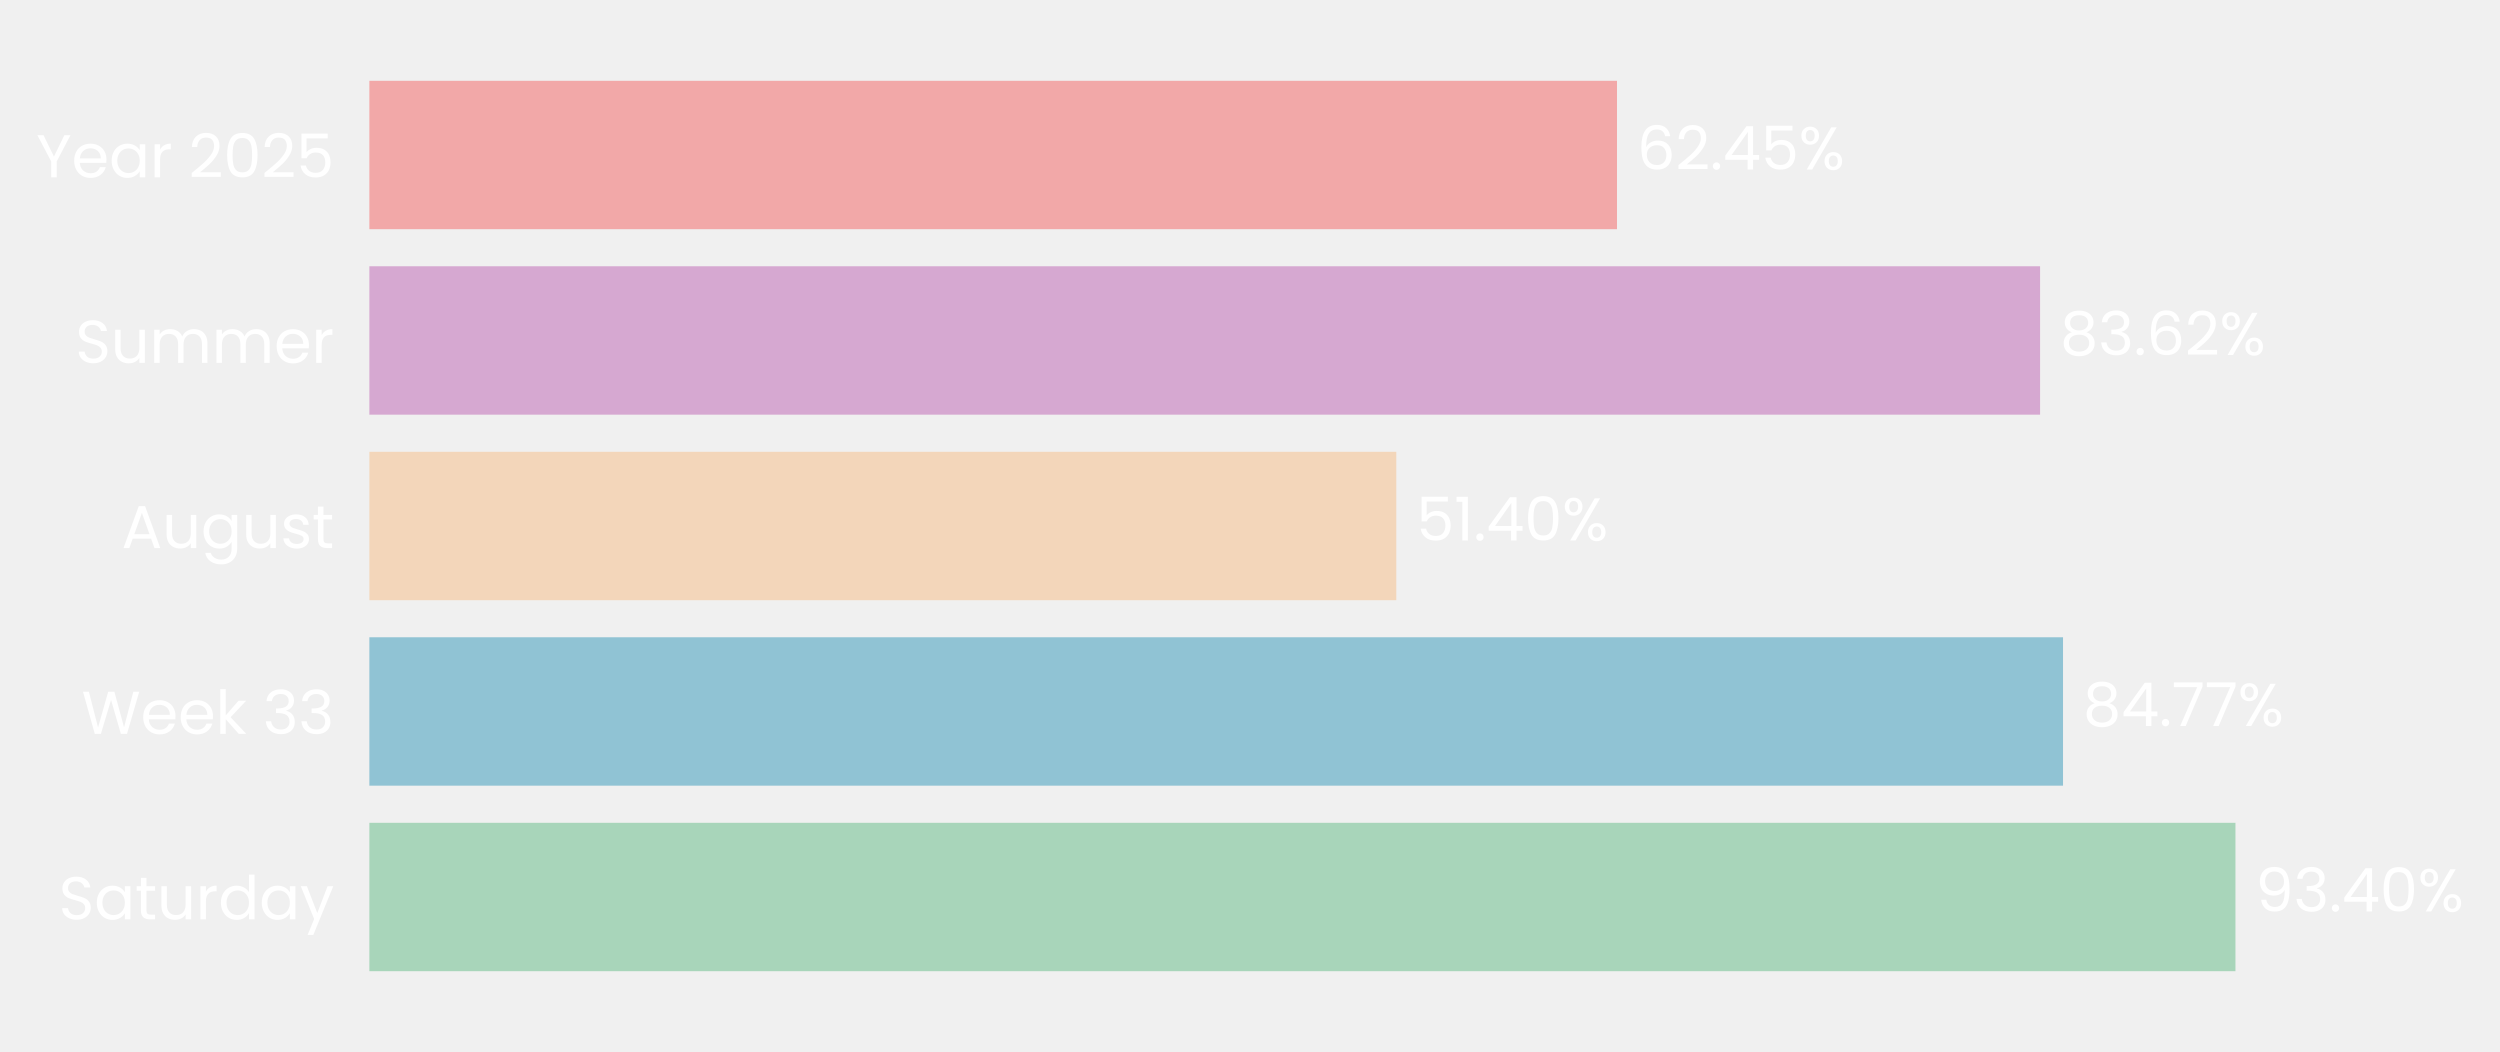
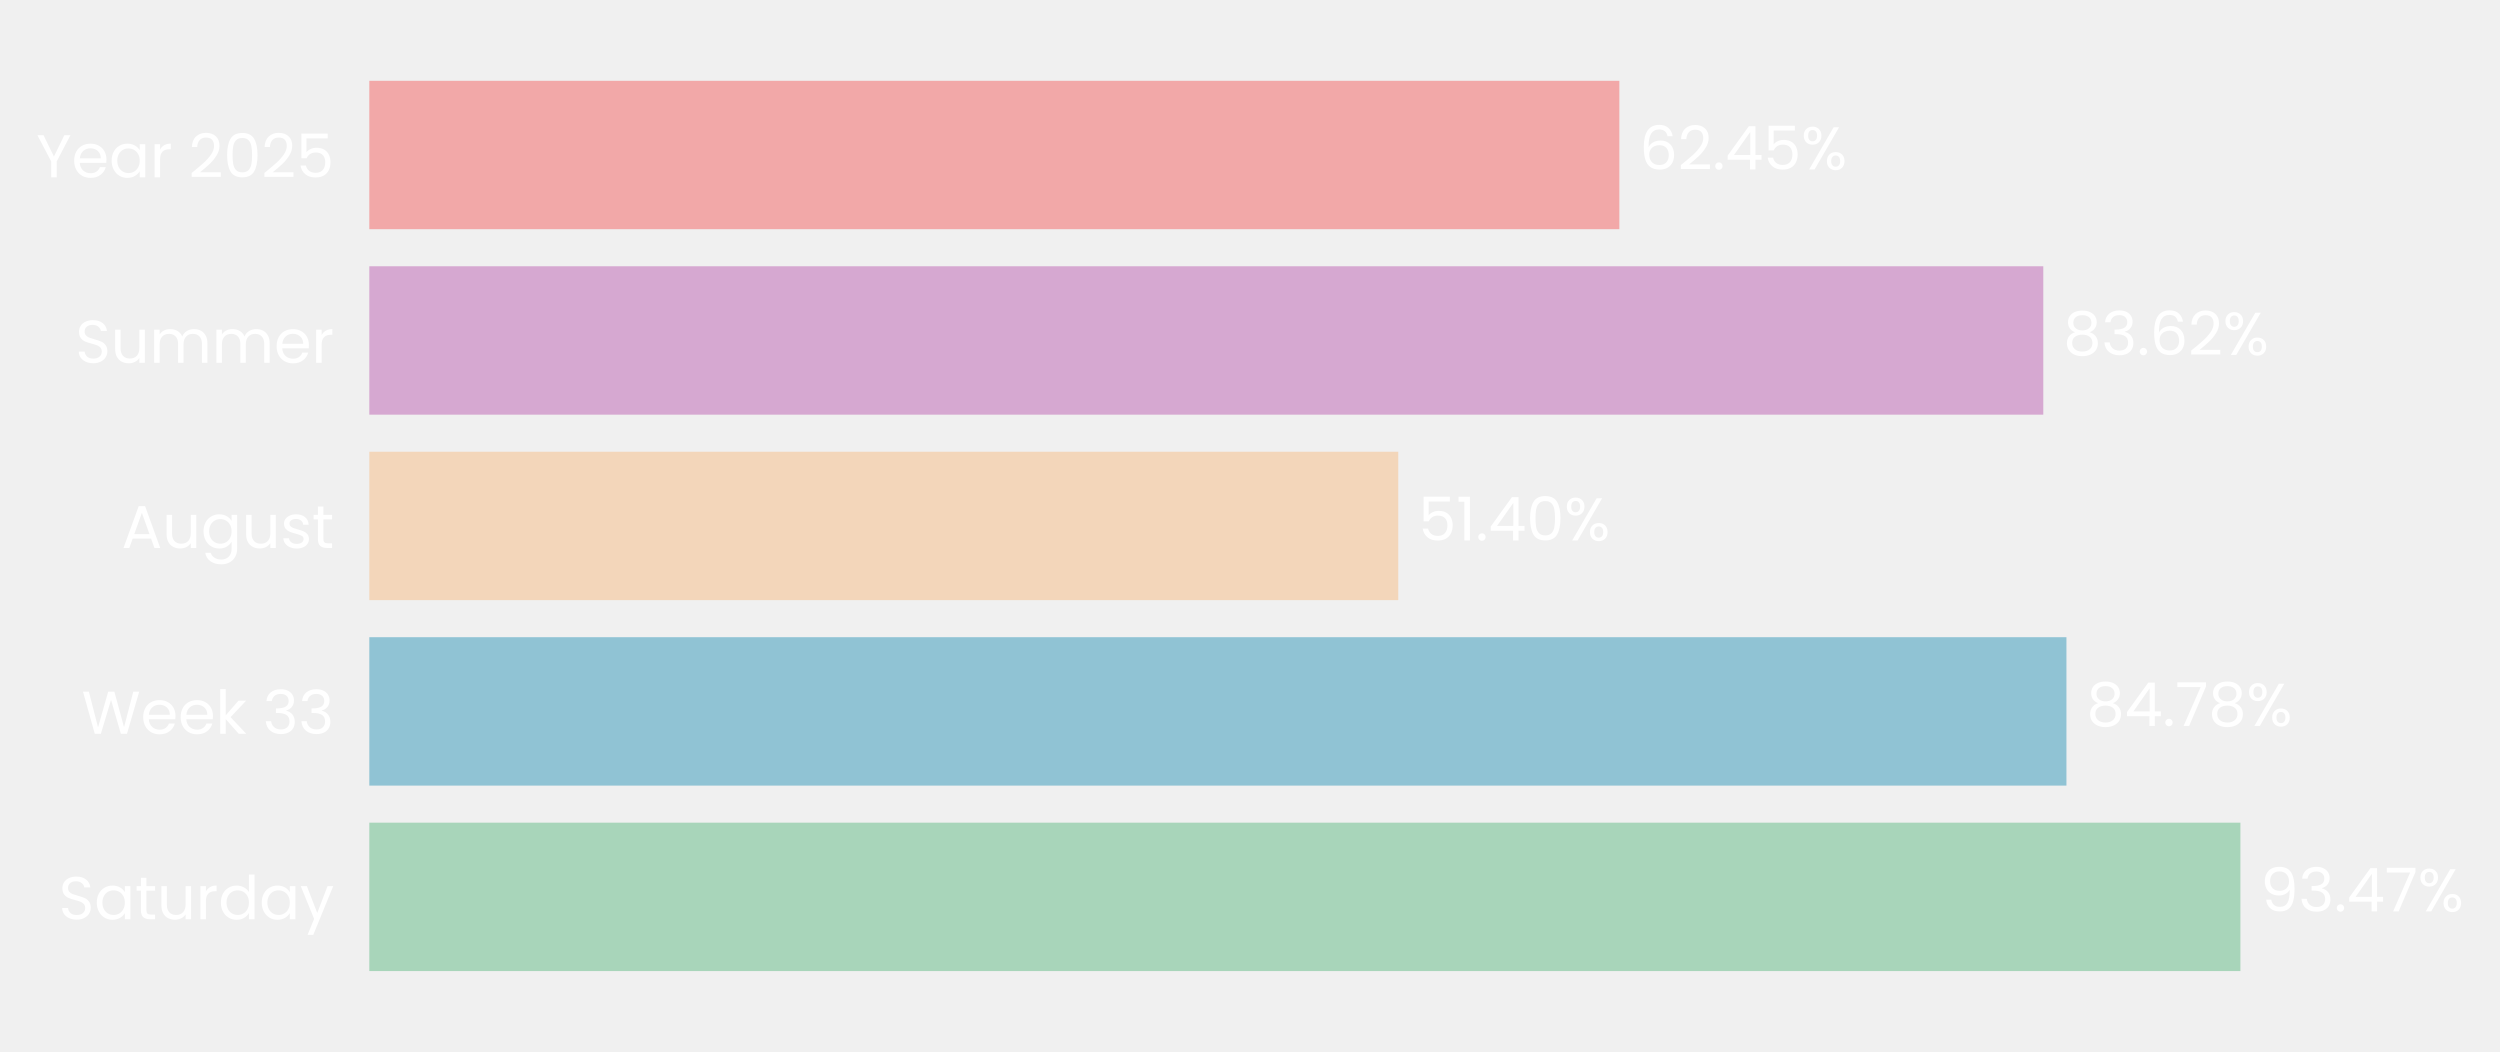
- <svg xmlns="http://www.w3.org/2000/svg" xmlns:xlink="http://www.w3.org/1999/xlink" width="496.21pt" height="208.8pt" viewBox="0 0 496.21 208.8" version="1.1">
+ <svg xmlns="http://www.w3.org/2000/svg" xmlns:xlink="http://www.w3.org/1999/xlink" width="496.265pt" height="208.8pt" viewBox="0 0 496.265 208.8" version="1.1">
  <defs>
    <style type="text/css">*{stroke-linejoin: round; stroke-linecap: butt}</style>
  </defs>
  <g id="figure_1">
    <g id="patch_1">
-       <path d="M 0 208.8  L 496.21 208.8  L 496.21 0  L 0 0  L 0 208.8  z " style="fill: none" />
+       <path d="M 0 208.8  L 496.265 208.8  L 496.265 0  L 0 0  L 0 208.8  z " style="fill: none" />
    </g>
    <g id="axes_1">
      <g id="patch_2">
-         <path d="M 73.311 201.6  L 469.864 201.6  L 469.864 7.2  L 73.311 7.2  L 73.311 201.6  z " style="fill: none" />
+         <path d="M 73.311 201.6  L 470.673 201.6  L 470.673 7.2  L 73.311 7.2  L 73.311 201.6  z " style="fill: none" />
      </g>
      <g id="patch_3">
-         <path d="M 73.311 192.764  L 443.703 192.764  L 443.703 163.309  L 73.311 163.309  z " clip-path="url(#pd2734fed21)" style="fill: #a8d5ba" />
+         <path d="M 73.311 192.764  L 444.734 192.764  L 444.734 163.309  L 73.311 163.309  z " clip-path="url(#pd10c96db8b)" style="fill: #a8d5ba" />
      </g>
      <g id="patch_4">
-         <path d="M 73.311 155.945  L 409.476 155.945  L 409.476 126.491  L 73.311 126.491  z " clip-path="url(#pd2734fed21)" style="fill: #90c3d4" />
+         <path d="M 73.311 155.945  L 410.201 155.945  L 410.201 126.491  L 73.311 126.491  z " clip-path="url(#pd10c96db8b)" style="fill: #90c3d4" />
      </g>
      <g id="patch_5">
-         <path d="M 73.311 119.127  L 277.14 119.127  L 277.14 89.673  L 73.311 89.673  z " clip-path="url(#pd2734fed21)" style="fill: #f3d6ba" />
+         <path d="M 73.311 119.127  L 277.564 119.127  L 277.564 89.673  L 73.311 89.673  z " clip-path="url(#pd10c96db8b)" style="fill: #f3d6ba" />
      </g>
      <g id="patch_6">
-         <path d="M 73.311 82.309  L 404.924 82.309  L 404.924 52.855  L 73.311 52.855  z " clip-path="url(#pd2734fed21)" style="fill: #d6a8d1" />
+         <path d="M 73.311 82.309  L 405.604 82.309  L 405.604 52.855  L 73.311 52.855  z " clip-path="url(#pd10c96db8b)" style="fill: #d6a8d1" />
      </g>
      <g id="patch_7">
-         <path d="M 73.311 45.491  L 320.949 45.491  L 320.949 16.036  L 73.311 16.036  z " clip-path="url(#pd2734fed21)" style="fill: #f2a8a8" />
+         <path d="M 73.311 45.491  L 321.455 45.491  L 321.455 16.036  L 73.311 16.036  z " clip-path="url(#pd10c96db8b)" style="fill: #f2a8a8" />
      </g>
      <g id="matplotlib.axis_1">
        <g id="ytick_1">
          <g id="text_1">
            <g style="fill: #ffffff" transform="translate(11.65312 182.4764) scale(0.12 -0.12)">
              <defs>
                <path id="Poppins-Regular-53" d="M 1907 -45  Q 1466 -45 1117 112  Q 768 269 569 547  Q 371 826 365 1190  L 986 1190  Q 1018 877 1245 662  Q 1472 448 1907 448  Q 2323 448 2563 656  Q 2803 864 2803 1190  Q 2803 1446 2662 1606  Q 2522 1766 2310 1849  Q 2099 1933 1741 2029  Q 1299 2144 1033 2259  Q 768 2374 579 2620  Q 390 2867 390 3283  Q 390 3648 576 3929  Q 762 4211 1098 4364  Q 1434 4518 1869 4518  Q 2496 4518 2896 4204  Q 3296 3891 3347 3373  L 2707 3373  Q 2675 3629 2438 3824  Q 2202 4019 1811 4019  Q 1446 4019 1216 3830  Q 986 3642 986 3302  Q 986 3059 1123 2905  Q 1261 2752 1462 2672  Q 1664 2592 2029 2490  Q 2470 2368 2739 2249  Q 3008 2131 3200 1884  Q 3392 1638 3392 1216  Q 3392 890 3219 602  Q 3046 314 2707 134  Q 2368 -45 1907 -45  z " transform="scale(0.015625)" />
                <path id="Poppins-Regular-61" d="M 275 1766  Q 275 2304 492 2710  Q 710 3117 1091 3341  Q 1472 3565 1939 3565  Q 2400 3565 2739 3366  Q 3078 3168 3245 2867  L 3245 3507  L 3834 3507  L 3834 0  L 3245 0  L 3245 653  Q 3072 346 2729 144  Q 2387 -58 1933 -58  Q 1466 -58 1088 172  Q 710 403 492 819  Q 275 1235 275 1766  z M 3245 1760  Q 3245 2157 3085 2451  Q 2925 2746 2653 2902  Q 2381 3059 2054 3059  Q 1728 3059 1459 2905  Q 1190 2752 1030 2457  Q 870 2163 870 1766  Q 870 1363 1030 1065  Q 1190 768 1459 611  Q 1728 454 2054 454  Q 2381 454 2653 611  Q 2925 768 3085 1065  Q 3245 1363 3245 1760  z " transform="scale(0.015625)" />
                <path id="Poppins-Regular-74" d="M 1203 3027  L 1203 960  Q 1203 704 1312 598  Q 1421 493 1690 493  L 2118 493  L 2118 0  L 1594 0  Q 1107 0 864 224  Q 621 448 621 960  L 621 3027  L 166 3027  L 166 3507  L 621 3507  L 621 4390  L 1203 4390  L 1203 3507  L 2118 3507  L 2118 3027  L 1203 3027  z " transform="scale(0.015625)" />
                <path id="Poppins-Regular-75" d="M 3603 3507  L 3603 0  L 3021 0  L 3021 518  Q 2854 250 2556 99  Q 2259 -51 1901 -51  Q 1491 -51 1164 118  Q 838 288 649 627  Q 461 966 461 1453  L 461 3507  L 1037 3507  L 1037 1530  Q 1037 1011 1299 732  Q 1562 454 2016 454  Q 2483 454 2752 742  Q 3021 1030 3021 1581  L 3021 3507  L 3603 3507  z " transform="scale(0.015625)" />
                <path id="Poppins-Regular-72" d="M 1075 2938  Q 1229 3238 1513 3404  Q 1798 3571 2208 3571  L 2208 2970  L 2054 2970  Q 1075 2970 1075 1907  L 1075 0  L 493 0  L 493 3507  L 1075 3507  L 1075 2938  z " transform="scale(0.015625)" />
                <path id="Poppins-Regular-64" d="M 275 1766  Q 275 2304 492 2710  Q 710 3117 1091 3341  Q 1472 3565 1946 3565  Q 2355 3565 2707 3376  Q 3059 3187 3245 2880  L 3245 4736  L 3834 4736  L 3834 0  L 3245 0  L 3245 659  Q 3072 346 2733 144  Q 2394 -58 1939 -58  Q 1472 -58 1091 172  Q 710 403 492 819  Q 275 1235 275 1766  z M 3245 1760  Q 3245 2157 3085 2451  Q 2925 2746 2653 2902  Q 2381 3059 2054 3059  Q 1728 3059 1459 2905  Q 1190 2752 1030 2457  Q 870 2163 870 1766  Q 870 1363 1030 1065  Q 1190 768 1459 611  Q 1728 454 2054 454  Q 2381 454 2653 611  Q 2925 768 3085 1065  Q 3245 1363 3245 1760  z " transform="scale(0.015625)" />
                <path id="Poppins-Regular-79" d="M 3514 3507  L 1402 -1651  L 800 -1651  L 1491 38  L 77 3507  L 723 3507  L 1824 666  L 2912 3507  L 3514 3507  z " transform="scale(0.015625)" />
              </defs>
              <use xlink:href="#Poppins-Regular-53" />
              <use xlink:href="#Poppins-Regular-61" transform="translate(58.7 0)" />
              <use xlink:href="#Poppins-Regular-74" transform="translate(126.3 0)" />
              <use xlink:href="#Poppins-Regular-75" transform="translate(162.7 0)" />
              <use xlink:href="#Poppins-Regular-72" transform="translate(226.7 0)" />
              <use xlink:href="#Poppins-Regular-64" transform="translate(264 0)" />
              <use xlink:href="#Poppins-Regular-61" transform="translate(331.5999 0)" />
              <use xlink:href="#Poppins-Regular-79" transform="translate(399.1999 0)" />
            </g>
          </g>
        </g>
        <g id="ytick_2">
          <g id="text_2">
            <g style="fill: #ffffff" transform="translate(16.19813 145.6582) scale(0.12 -0.12)">
              <defs>
                <path id="Poppins-Regular-57" d="M 6099 4461  L 4806 0  L 4154 0  L 3117 3590  L 2042 0  L 1395 -6  L 147 4461  L 768 4461  L 1741 678  L 2816 4461  L 3469 4461  L 4493 691  L 5472 4461  L 6099 4461  z " transform="scale(0.015625)" />
                <path id="Poppins-Regular-65" d="M 3693 1888  Q 3693 1722 3674 1536  L 870 1536  Q 902 1018 1225 726  Q 1549 435 2010 435  Q 2387 435 2640 611  Q 2893 787 2995 1082  L 3622 1082  Q 3482 576 3059 259  Q 2637 -58 2010 -58  Q 1510 -58 1116 166  Q 723 390 499 803  Q 275 1216 275 1760  Q 275 2304 492 2713  Q 710 3123 1104 3344  Q 1498 3565 2010 3565  Q 2509 3565 2893 3347  Q 3277 3130 3485 2749  Q 3693 2368 3693 1888  z M 3091 2010  Q 3091 2342 2944 2582  Q 2797 2822 2544 2947  Q 2291 3072 1984 3072  Q 1542 3072 1232 2790  Q 922 2509 877 2010  L 3091 2010  z " transform="scale(0.015625)" />
                <path id="Poppins-Regular-6b" d="M 2451 0  L 1075 1549  L 1075 0  L 493 0  L 493 4736  L 1075 4736  L 1075 1952  L 2426 3507  L 3238 3507  L 1587 1760  L 3245 0  L 2451 0  z " transform="scale(0.015625)" />
                <path id="Poppins-Regular-20" transform="scale(0.015625)" />
                <path id="Poppins-Regular-33" d="M 384 3462  Q 429 4051 838 4384  Q 1248 4717 1901 4717  Q 2336 4717 2653 4560  Q 2970 4403 3133 4134  Q 3296 3866 3296 3526  Q 3296 3130 3069 2842  Q 2842 2554 2477 2470  L 2477 2438  Q 2893 2336 3136 2035  Q 3379 1734 3379 1248  Q 3379 883 3212 592  Q 3046 301 2713 134  Q 2381 -32 1914 -32  Q 1235 -32 800 323  Q 365 678 314 1331  L 877 1331  Q 922 947 1190 704  Q 1459 461 1907 461  Q 2355 461 2588 694  Q 2822 928 2822 1299  Q 2822 1779 2502 1990  Q 2182 2202 1536 2202  L 1389 2202  L 1389 2688  L 1542 2688  Q 2131 2694 2432 2883  Q 2733 3072 2733 3469  Q 2733 3808 2512 4013  Q 2291 4218 1882 4218  Q 1485 4218 1241 4013  Q 998 3808 954 3462  L 384 3462  z " transform="scale(0.015625)" />
              </defs>
              <use xlink:href="#Poppins-Regular-57" />
              <use xlink:href="#Poppins-Regular-65" transform="translate(97.59999 0)" />
              <use xlink:href="#Poppins-Regular-65" transform="translate(159.6 0)" />
              <use xlink:href="#Poppins-Regular-6b" transform="translate(221.6 0)" />
              <use xlink:href="#Poppins-Regular-20" transform="translate(273.0999 0)" />
              <use xlink:href="#Poppins-Regular-33" transform="translate(299.7999 0)" />
              <use xlink:href="#Poppins-Regular-33" transform="translate(358.6999 0)" />
            </g>
          </g>
        </g>
        <g id="ytick_3">
          <g id="text_3">
            <g style="fill: #ffffff" transform="translate(24.11812 108.78) scale(0.12 -0.12)">
              <defs>
                <path id="Poppins-Regular-41" d="M 3130 992  L 1184 992  L 826 0  L 211 0  L 1824 4435  L 2496 4435  L 4102 0  L 3488 0  L 3130 992  z M 2963 1466  L 2157 3718  L 1350 1466  L 2963 1466  z " transform="scale(0.015625)" />
                <path id="Poppins-Regular-67" d="M 1939 3565  Q 2394 3565 2736 3366  Q 3078 3168 3245 2867  L 3245 3507  L 3834 3507  L 3834 -77  Q 3834 -557 3629 -931  Q 3424 -1306 3043 -1517  Q 2662 -1728 2157 -1728  Q 1466 -1728 1005 -1401  Q 544 -1075 461 -512  L 1037 -512  Q 1133 -832 1433 -1027  Q 1734 -1222 2157 -1222  Q 2637 -1222 2941 -921  Q 3245 -621 3245 -77  L 3245 659  Q 3072 352 2733 147  Q 2394 -58 1939 -58  Q 1472 -58 1091 172  Q 710 403 492 819  Q 275 1235 275 1766  Q 275 2304 492 2710  Q 710 3117 1091 3341  Q 1472 3565 1939 3565  z M 3245 1760  Q 3245 2157 3085 2451  Q 2925 2746 2653 2902  Q 2381 3059 2054 3059  Q 1728 3059 1459 2905  Q 1190 2752 1030 2457  Q 870 2163 870 1766  Q 870 1363 1030 1065  Q 1190 768 1459 611  Q 1728 454 2054 454  Q 2381 454 2653 611  Q 2925 768 3085 1065  Q 3245 1363 3245 1760  z " transform="scale(0.015625)" />
                <path id="Poppins-Regular-73" d="M 1734 -58  Q 1331 -58 1011 80  Q 691 218 505 464  Q 320 710 301 1030  L 902 1030  Q 928 768 1149 601  Q 1370 435 1728 435  Q 2061 435 2253 582  Q 2445 730 2445 954  Q 2445 1184 2240 1296  Q 2035 1408 1606 1517  Q 1216 1619 969 1724  Q 723 1830 547 2038  Q 371 2246 371 2586  Q 371 2854 531 3078  Q 691 3302 985 3433  Q 1280 3565 1658 3565  Q 2240 3565 2598 3270  Q 2957 2976 2982 2464  L 2400 2464  Q 2381 2739 2179 2905  Q 1978 3072 1638 3072  Q 1325 3072 1139 2937  Q 954 2803 954 2586  Q 954 2413 1066 2301  Q 1178 2189 1347 2121  Q 1517 2054 1818 1971  Q 2195 1869 2432 1769  Q 2669 1670 2838 1472  Q 3008 1274 3014 954  Q 3014 666 2854 435  Q 2694 205 2403 73  Q 2112 -58 1734 -58  z " transform="scale(0.015625)" />
              </defs>
              <use xlink:href="#Poppins-Regular-41" />
              <use xlink:href="#Poppins-Regular-75" transform="translate(67.39999 0)" />
              <use xlink:href="#Poppins-Regular-67" transform="translate(131.4 0)" />
              <use xlink:href="#Poppins-Regular-75" transform="translate(199 0)" />
              <use xlink:href="#Poppins-Regular-73" transform="translate(263 0)" />
              <use xlink:href="#Poppins-Regular-74" transform="translate(315.2 0)" />
            </g>
          </g>
        </g>
        <g id="ytick_4">
          <g id="text_4">
            <g style="fill: #ffffff" transform="translate(14.95125 72.02182) scale(0.12 -0.12)">
              <defs>
                <path id="Poppins-Regular-6d" d="M 4710 3571  Q 5120 3571 5440 3401  Q 5760 3232 5945 2893  Q 6131 2554 6131 2067  L 6131 0  L 5555 0  L 5555 1984  Q 5555 2509 5296 2787  Q 5037 3066 4595 3066  Q 4141 3066 3872 2774  Q 3603 2483 3603 1933  L 3603 0  L 3027 0  L 3027 1984  Q 3027 2509 2768 2787  Q 2509 3066 2067 3066  Q 1613 3066 1344 2774  Q 1075 2483 1075 1933  L 1075 0  L 493 0  L 493 3507  L 1075 3507  L 1075 3002  Q 1248 3277 1539 3424  Q 1830 3571 2182 3571  Q 2624 3571 2963 3372  Q 3302 3174 3469 2790  Q 3616 3162 3955 3366  Q 4294 3571 4710 3571  z " transform="scale(0.015625)" />
              </defs>
              <use xlink:href="#Poppins-Regular-53" />
              <use xlink:href="#Poppins-Regular-75" transform="translate(58.7 0)" />
              <use xlink:href="#Poppins-Regular-6d" transform="translate(122.7 0)" />
              <use xlink:href="#Poppins-Regular-6d" transform="translate(225.7 0)" />
              <use xlink:href="#Poppins-Regular-65" transform="translate(328.7 0)" />
              <use xlink:href="#Poppins-Regular-72" transform="translate(390.6999 0)" />
            </g>
          </g>
        </g>
        <g id="ytick_5">
          <g id="text_5">
            <g style="fill: #ffffff" transform="translate(7.2 35.20364) scale(0.12 -0.12)">
              <defs>
                <path id="Poppins-Regular-59" d="M 3616 4461  L 2163 1683  L 2163 0  L 1581 0  L 1581 1683  L 122 4461  L 768 4461  L 1869 2202  L 2970 4461  L 3616 4461  z " transform="scale(0.015625)" />
                <path id="Poppins-Regular-32" d="M 326 467  Q 1139 1120 1600 1539  Q 2061 1958 2377 2416  Q 2694 2874 2694 3315  Q 2694 3731 2492 3971  Q 2291 4211 1843 4211  Q 1408 4211 1168 3939  Q 928 3667 909 3213  L 346 3213  Q 371 3930 780 4320  Q 1190 4710 1837 4710  Q 2496 4710 2883 4345  Q 3270 3981 3270 3341  Q 3270 2810 2953 2307  Q 2637 1805 2233 1424  Q 1830 1043 1203 538  L 3405 538  L 3405 51  L 326 51  L 326 467  z " transform="scale(0.015625)" />
                <path id="Poppins-Regular-30" d="M 397 2362  Q 397 3462 755 4080  Q 1114 4698 2010 4698  Q 2899 4698 3257 4080  Q 3616 3462 3616 2362  Q 3616 1242 3257 621  Q 2899 0 2010 0  Q 1114 0 755 621  Q 397 1242 397 2362  z M 3040 2362  Q 3040 2918 2966 3305  Q 2893 3693 2665 3929  Q 2438 4166 2010 4166  Q 1574 4166 1347 3929  Q 1120 3693 1046 3305  Q 973 2918 973 2362  Q 973 1786 1046 1395  Q 1120 1005 1347 768  Q 1574 531 2010 531  Q 2438 531 2665 768  Q 2893 1005 2966 1395  Q 3040 1786 3040 2362  z " transform="scale(0.015625)" />
                <path id="Poppins-Regular-35" d="M 3347 4122  L 1101 4122  L 1101 2662  Q 1248 2867 1536 2998  Q 1824 3130 2157 3130  Q 2688 3130 3021 2909  Q 3354 2688 3498 2339  Q 3642 1990 3642 1600  Q 3642 1139 3469 774  Q 3296 410 2941 198  Q 2586 -13 2061 -13  Q 1389 -13 973 332  Q 557 678 467 1254  L 1037 1254  Q 1120 890 1389 685  Q 1658 480 2067 480  Q 2573 480 2829 784  Q 3085 1088 3085 1587  Q 3085 2086 2829 2358  Q 2573 2630 2074 2630  Q 1734 2630 1481 2467  Q 1229 2304 1114 2022  L 563 2022  L 563 4634  L 3347 4634  L 3347 4122  z " transform="scale(0.015625)" />
              </defs>
              <use xlink:href="#Poppins-Regular-59" />
              <use xlink:href="#Poppins-Regular-65" transform="translate(58.39999 0)" />
              <use xlink:href="#Poppins-Regular-61" transform="translate(120.4 0)" />
              <use xlink:href="#Poppins-Regular-72" transform="translate(188 0)" />
              <use xlink:href="#Poppins-Regular-20" transform="translate(225.3 0)" />
              <use xlink:href="#Poppins-Regular-32" transform="translate(252 0)" />
              <use xlink:href="#Poppins-Regular-30" transform="translate(309.4999 0)" />
              <use xlink:href="#Poppins-Regular-32" transform="translate(372.2999 0)" />
              <use xlink:href="#Poppins-Regular-35" transform="translate(429.7999 0)" />
            </g>
          </g>
        </g>
      </g>
      <g id="text_6">
-         <g style="fill: #ffffff" transform="translate(447.6681 180.9164) scale(0.12 -0.12)">
+         <g style="fill: #ffffff" transform="translate(448.7075 180.9164) scale(0.12 -0.12)">
          <defs>
            <path id="Poppins-Regular-39" d="M 1146 1242  Q 1210 877 1443 678  Q 1677 480 2074 480  Q 2605 480 2857 896  Q 3110 1312 3098 2298  Q 2963 2010 2649 1846  Q 2336 1683 1952 1683  Q 1523 1683 1187 1859  Q 851 2035 659 2374  Q 467 2714 467 3194  Q 467 3878 864 4297  Q 1261 4717 1990 4717  Q 2886 4717 3248 4134  Q 3610 3552 3610 2400  Q 3610 1594 3466 1069  Q 3322 544 2979 269  Q 2637 -6 2042 -6  Q 1389 -6 1024 346  Q 659 698 608 1242  L 1146 1242  z M 2048 2176  Q 2477 2176 2752 2441  Q 3027 2707 3027 3162  Q 3027 3642 2758 3936  Q 2490 4230 2003 4230  Q 1555 4230 1289 3948  Q 1024 3667 1024 3206  Q 1024 2739 1286 2457  Q 1549 2176 2048 2176  z " transform="scale(0.015625)" />
            <path id="Poppins-Regular-2e" d="M 678 -38  Q 512 -38 397 77  Q 282 192 282 358  Q 282 525 397 640  Q 512 755 678 755  Q 838 755 950 640  Q 1062 525 1062 358  Q 1062 192 950 77  Q 838 -38 678 -38  z " transform="scale(0.015625)" />
            <path id="Poppins-Regular-34" d="M 256 1030  L 256 1472  L 2502 4582  L 3200 4582  L 3200 1536  L 3840 1536  L 3840 1030  L 3200 1030  L 3200 0  L 2624 0  L 2624 1030  L 256 1030  z M 2650 3974  L 928 1536  L 2650 1536  L 2650 3974  z " transform="scale(0.015625)" />
+             <path id="Poppins-Regular-37" d="M 3245 4173  L 1466 0  L 877 0  L 2682 4115  L 211 4115  L 211 4614  L 3245 4614  L 3245 4173  z " transform="scale(0.015625)" />
            <path id="Poppins-Regular-25" d="M 269 3584  Q 269 4019 531 4278  Q 794 4538 1203 4538  Q 1613 4538 1875 4278  Q 2138 4019 2138 3584  Q 2138 3142 1875 2883  Q 1613 2624 1203 2624  Q 794 2624 531 2883  Q 269 3142 269 3584  z M 4006 4467  L 1414 0  L 838 0  L 3430 4467  L 4006 4467  z M 1203 4179  Q 986 4179 861 4028  Q 736 3878 736 3584  Q 736 3290 861 3136  Q 986 2982 1203 2982  Q 1421 2982 1549 3139  Q 1677 3296 1677 3584  Q 1677 3878 1549 4028  Q 1421 4179 1203 4179  z M 2720 883  Q 2720 1325 2982 1584  Q 3245 1843 3654 1843  Q 4064 1843 4323 1584  Q 4582 1325 4582 883  Q 4582 448 4323 185  Q 4064 -77 3654 -77  Q 3245 -77 2982 182  Q 2720 442 2720 883  z M 3648 1478  Q 3430 1478 3302 1328  Q 3174 1178 3174 883  Q 3174 595 3302 444  Q 3430 294 3648 294  Q 3866 294 3994 444  Q 4122 595 4122 883  Q 4122 1178 3994 1328  Q 3866 1478 3648 1478  z " transform="scale(0.015625)" />
          </defs>
          <use xlink:href="#Poppins-Regular-39" />
          <use xlink:href="#Poppins-Regular-33" transform="translate(62.99999 0)" />
          <use xlink:href="#Poppins-Regular-2e" transform="translate(121.9 0)" />
          <use xlink:href="#Poppins-Regular-34" transform="translate(142.9 0)" />
-           <use xlink:href="#Poppins-Regular-30" transform="translate(205.8 0)" />
-           <use xlink:href="#Poppins-Regular-25" transform="translate(268.5999 0)" />
+           <use xlink:href="#Poppins-Regular-37" transform="translate(205.8 0)" />
+           <use xlink:href="#Poppins-Regular-25" transform="translate(260.3999 0)" />
        </g>
      </g>
      <g id="text_7">
-         <g style="fill: #ffffff" transform="translate(413.4418 144.0982) scale(0.12 -0.12)">
+         <g style="fill: #ffffff" transform="translate(414.1749 144.0982) scale(0.12 -0.12)">
          <defs>
            <path id="Poppins-Regular-38" d="M 1242 2406  Q 883 2547 691 2816  Q 499 3085 499 3469  Q 499 3814 672 4092  Q 845 4371 1187 4534  Q 1530 4698 2016 4698  Q 2502 4698 2844 4534  Q 3187 4371 3363 4092  Q 3539 3814 3539 3469  Q 3539 3098 3340 2819  Q 3142 2541 2797 2406  Q 3194 2285 3427 1981  Q 3661 1677 3661 1248  Q 3661 832 3456 521  Q 3251 211 2876 41  Q 2502 -128 2016 -128  Q 1530 -128 1162 41  Q 794 211 589 521  Q 384 832 384 1248  Q 384 1677 614 1984  Q 845 2291 1242 2406  z M 2976 3398  Q 2976 3789 2720 4000  Q 2464 4211 2016 4211  Q 1574 4211 1318 4000  Q 1062 3789 1062 3392  Q 1062 3034 1328 2816  Q 1594 2598 2016 2598  Q 2445 2598 2710 2819  Q 2976 3040 2976 3398  z M 2016 2150  Q 1542 2150 1241 1929  Q 941 1709 941 1267  Q 941 858 1232 608  Q 1523 358 2016 358  Q 2509 358 2797 608  Q 3085 858 3085 1267  Q 3085 1696 2790 1923  Q 2496 2150 2016 2150  z " transform="scale(0.015625)" />
-             <path id="Poppins-Regular-37" d="M 3245 4173  L 1466 0  L 877 0  L 2682 4115  L 211 4115  L 211 4614  L 3245 4614  L 3245 4173  z " transform="scale(0.015625)" />
          </defs>
          <use xlink:href="#Poppins-Regular-38" />
          <use xlink:href="#Poppins-Regular-34" transform="translate(63.09999 0)" />
          <use xlink:href="#Poppins-Regular-2e" transform="translate(126 0)" />
          <use xlink:href="#Poppins-Regular-37" transform="translate(147 0)" />
-           <use xlink:href="#Poppins-Regular-37" transform="translate(201.6 0)" />
-           <use xlink:href="#Poppins-Regular-25" transform="translate(256.2 0)" />
+           <use xlink:href="#Poppins-Regular-38" transform="translate(201.6 0)" />
+           <use xlink:href="#Poppins-Regular-25" transform="translate(264.7 0)" />
        </g>
      </g>
      <g id="text_8">
-         <g style="fill: #ffffff" transform="translate(281.1052 107.28) scale(0.12 -0.12)">
+         <g style="fill: #ffffff" transform="translate(281.5379 107.28) scale(0.12 -0.12)">
          <defs>
            <path id="Poppins-Regular-31" d="M 243 4096  L 243 4627  L 1446 4627  L 1446 0  L 858 0  L 858 4096  L 243 4096  z " transform="scale(0.015625)" />
          </defs>
          <use xlink:href="#Poppins-Regular-35" />
          <use xlink:href="#Poppins-Regular-31" transform="translate(62.79999 0)" />
          <use xlink:href="#Poppins-Regular-2e" transform="translate(94.79997 0)" />
          <use xlink:href="#Poppins-Regular-34" transform="translate(115.8 0)" />
          <use xlink:href="#Poppins-Regular-30" transform="translate(178.7 0)" />
          <use xlink:href="#Poppins-Regular-25" transform="translate(241.4999 0)" />
        </g>
      </g>
      <g id="text_9">
-         <g style="fill: #ffffff" transform="translate(408.8898 70.46182) scale(0.12 -0.12)">
+         <g style="fill: #ffffff" transform="translate(409.5772 70.46182) scale(0.12 -0.12)">
          <defs>
            <path id="Poppins-Regular-36" d="M 2976 3526  Q 2835 4237 2099 4237  Q 1530 4237 1248 3798  Q 966 3360 973 2355  Q 1120 2688 1462 2877  Q 1805 3066 2227 3066  Q 2886 3066 3280 2656  Q 3674 2246 3674 1523  Q 3674 1088 3504 742  Q 3334 397 2992 192  Q 2650 -13 2163 -13  Q 1504 -13 1133 281  Q 762 576 614 1094  Q 467 1613 467 2374  Q 467 4723 2106 4723  Q 2733 4723 3091 4384  Q 3450 4045 3514 3526  L 2976 3526  z M 2106 2573  Q 1830 2573 1587 2461  Q 1344 2349 1193 2121  Q 1043 1894 1043 1568  Q 1043 1082 1324 778  Q 1606 474 2131 474  Q 2579 474 2844 752  Q 3110 1030 3110 1504  Q 3110 2003 2854 2288  Q 2598 2573 2106 2573  z " transform="scale(0.015625)" />
          </defs>
          <use xlink:href="#Poppins-Regular-38" />
          <use xlink:href="#Poppins-Regular-33" transform="translate(63.09999 0)" />
          <use xlink:href="#Poppins-Regular-2e" transform="translate(122 0)" />
          <use xlink:href="#Poppins-Regular-36" transform="translate(143 0)" />
          <use xlink:href="#Poppins-Regular-32" transform="translate(206.5 0)" />
          <use xlink:href="#Poppins-Regular-25" transform="translate(263.9999 0)" />
        </g>
      </g>
      <g id="text_10">
-         <g style="fill: #ffffff" transform="translate(324.9148 33.64364) scale(0.12 -0.12)">
+         <g style="fill: #ffffff" transform="translate(325.4287 33.64364) scale(0.12 -0.12)">
          <use xlink:href="#Poppins-Regular-36" />
          <use xlink:href="#Poppins-Regular-32" transform="translate(63.49999 0)" />
          <use xlink:href="#Poppins-Regular-2e" transform="translate(121 0)" />
          <use xlink:href="#Poppins-Regular-34" transform="translate(142 0)" />
          <use xlink:href="#Poppins-Regular-35" transform="translate(204.8999 0)" />
          <use xlink:href="#Poppins-Regular-25" transform="translate(267.6999 0)" />
        </g>
      </g>
    </g>
  </g>
  <defs>
-     <clipPath id="pd2734fed21">
-       <rect x="73.311" y="7.2" width="396.553" height="194.4" />
+     <clipPath id="pd10c96db8b">
+       <rect x="73.311" y="7.2" width="397.361" height="194.4" />
    </clipPath>
  </defs>
</svg>
